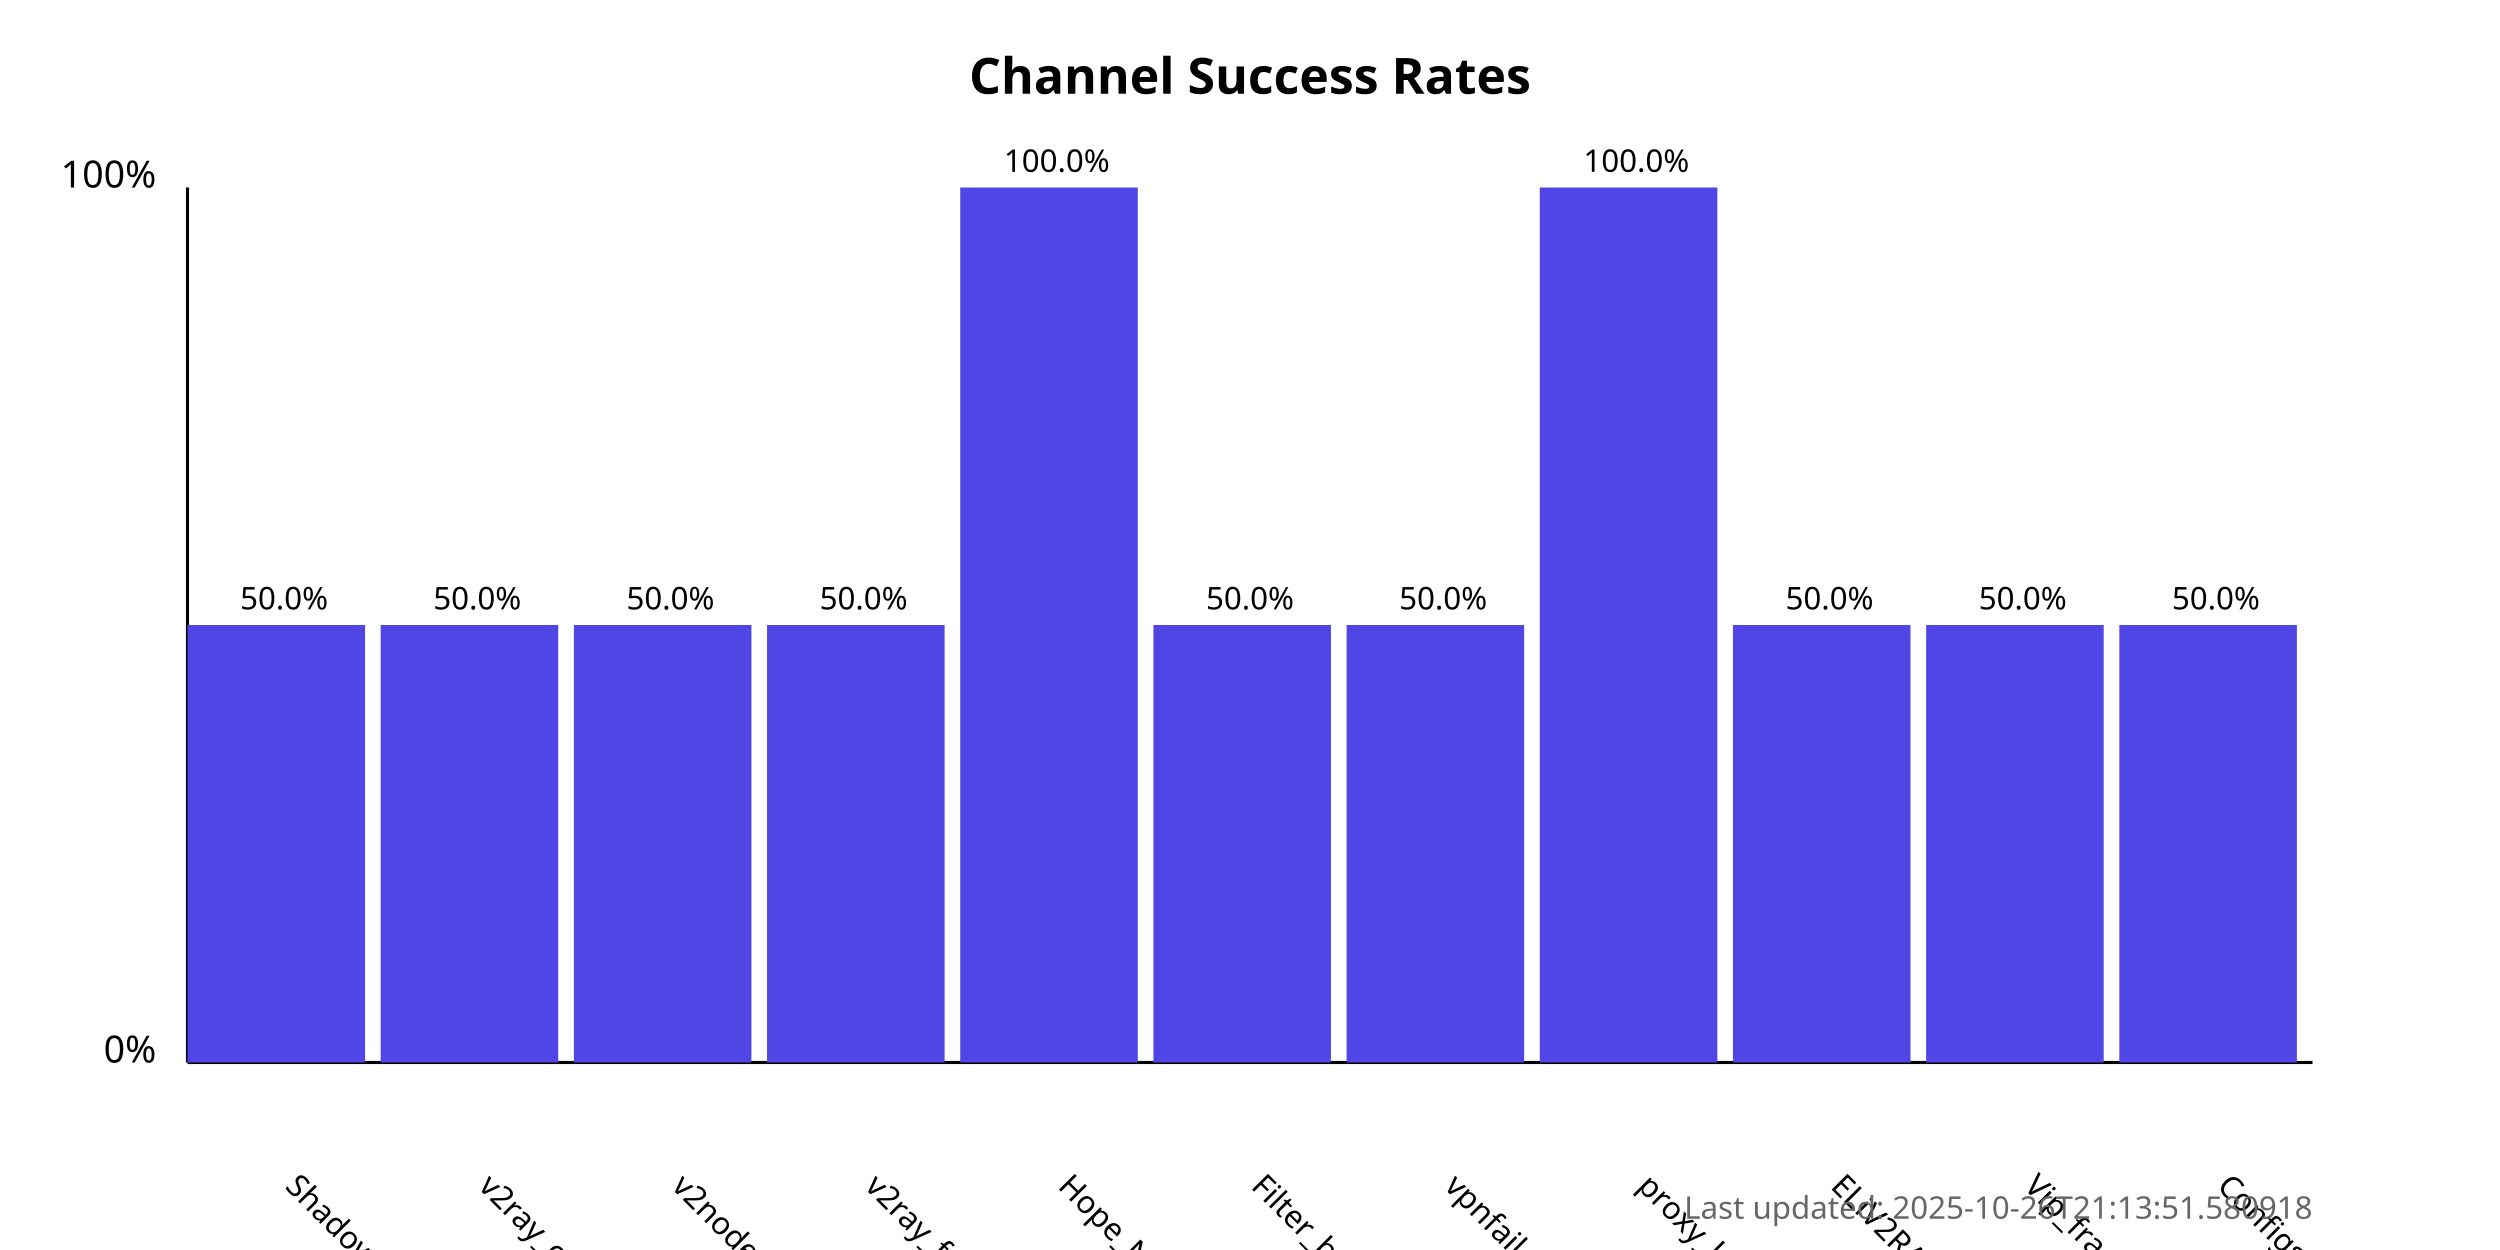
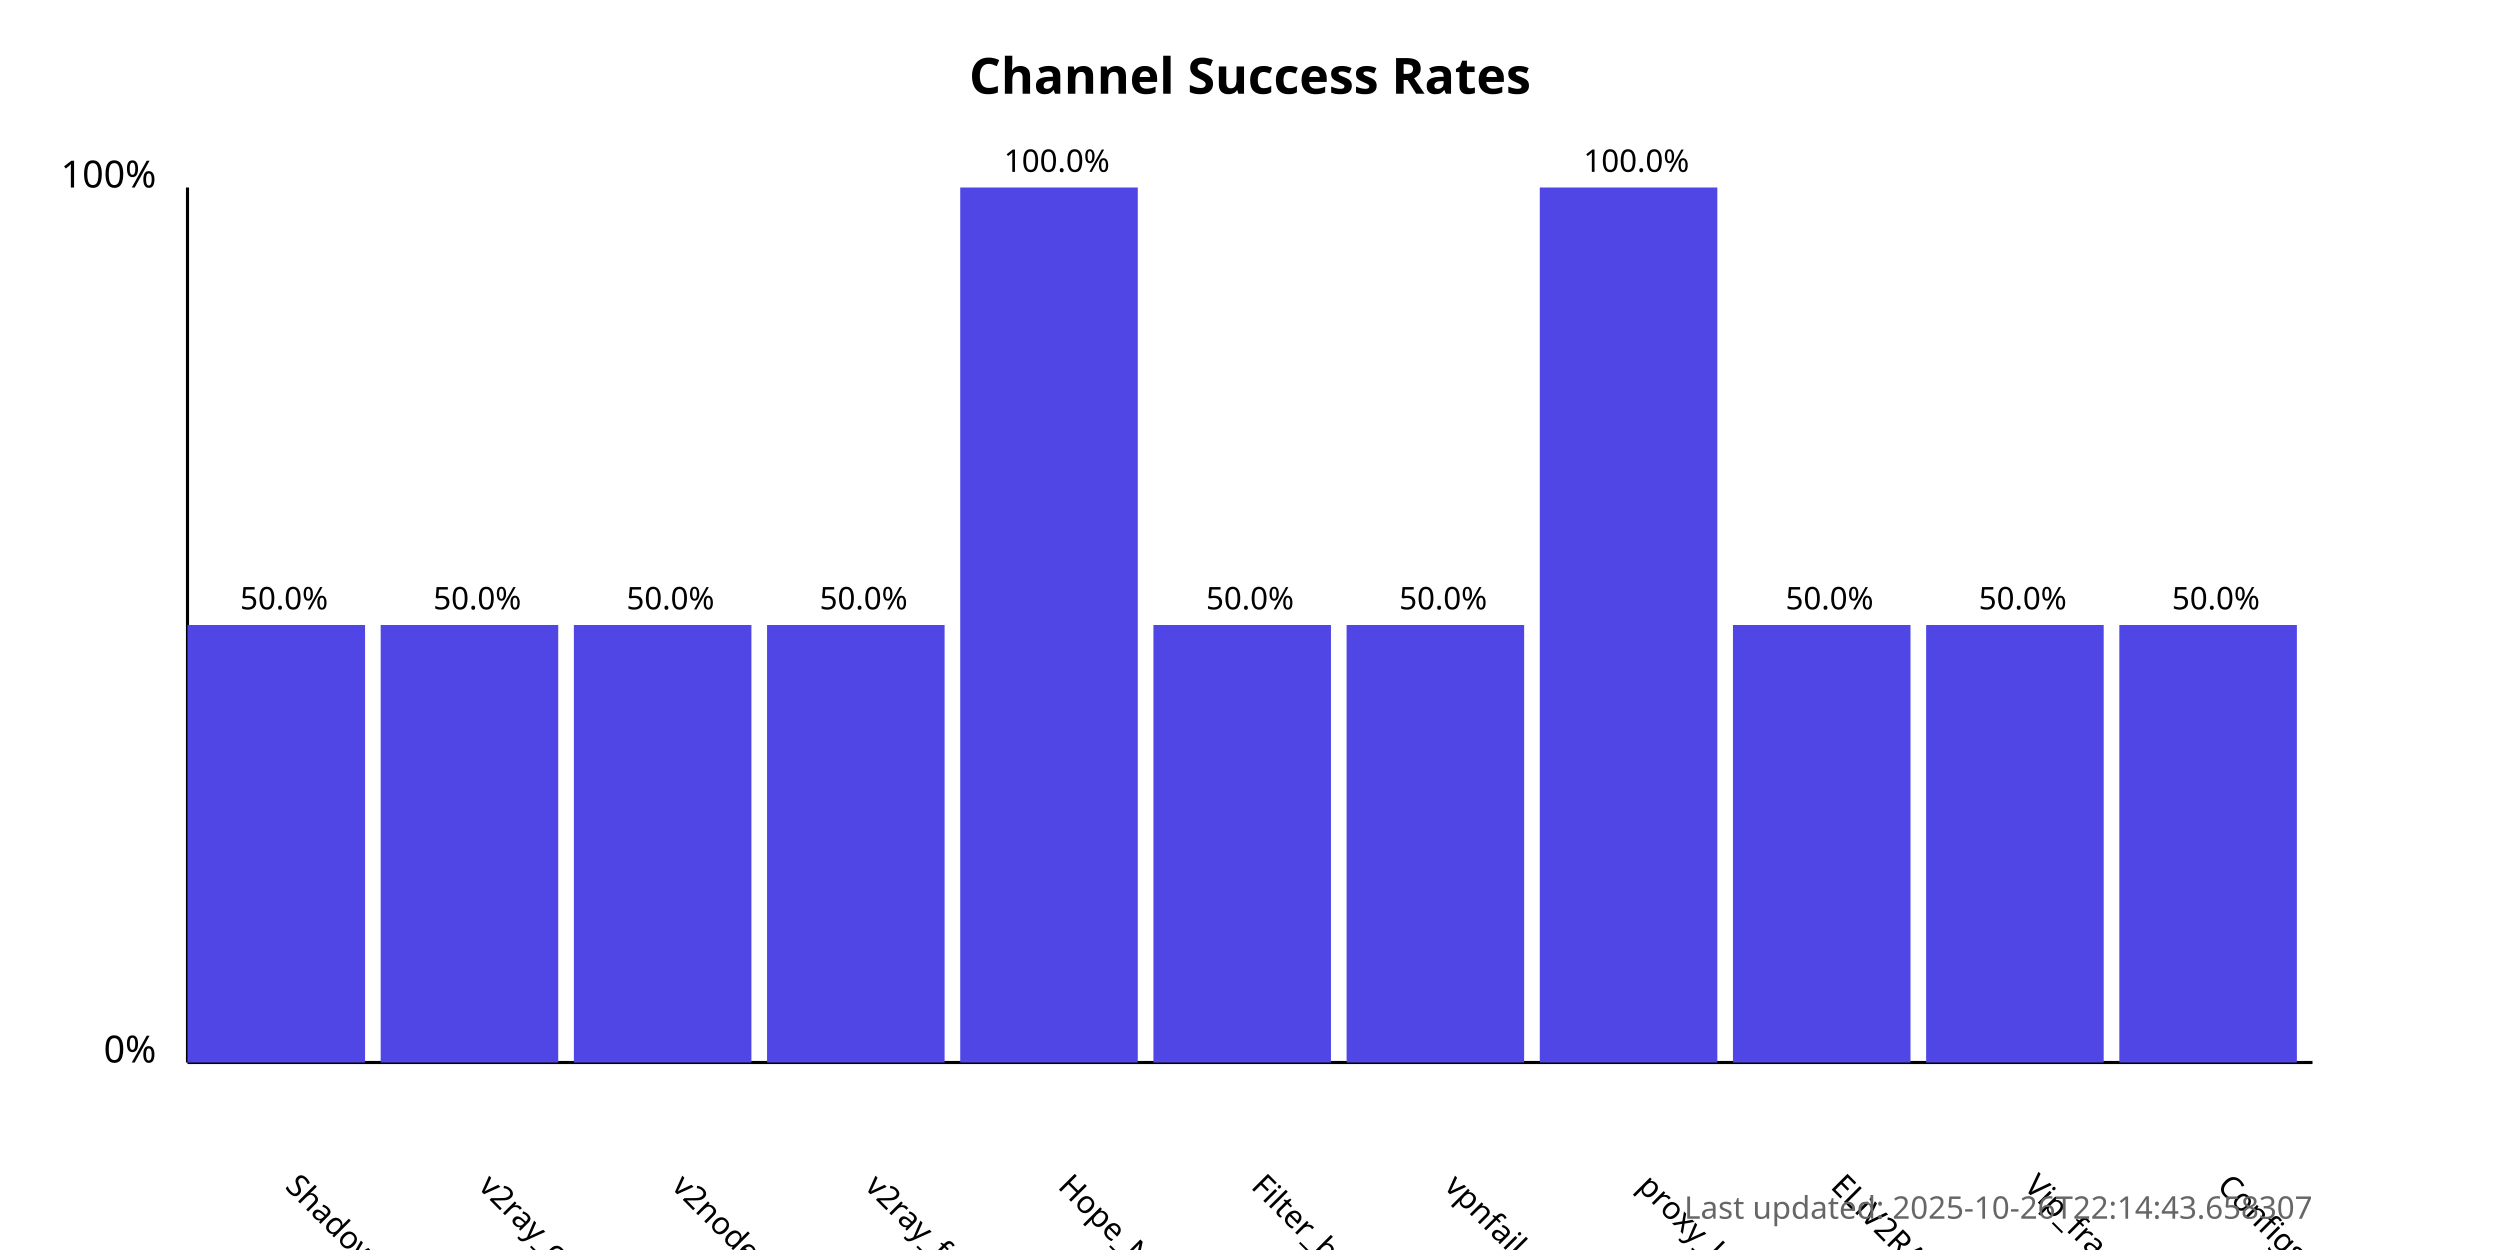
<svg xmlns="http://www.w3.org/2000/svg" width="800" height="400">
  <style>
            .chart-title { font: bold 16px sans-serif; }
            .axis-label { font: 12px sans-serif; }
            .tick-label { font: 10px sans-serif; }
            .bar { fill: #4f46e5; }
            .bar:hover { fill: #6366f1; }
            .timestamp { font: 10px sans-serif; fill: #666; }
        </style>
  <text x="400.0" y="30" text-anchor="middle" class="chart-title">
            Channel Success Rates
        </text>
  <line x1="60" y1="340" x2="60" y2="60" stroke="black" stroke-width="1" />
  <line x1="60" y1="340" x2="740" y2="340" stroke="black" stroke-width="1" />
  <text x="50" y="340" text-anchor="end" class="axis-label">0%</text>
  <text x="50" y="60" text-anchor="end" class="axis-label">100%</text>
  <g>
    <rect x="60" y="200.0" width="56.818" height="140.0" class="bar" />
    <text x="90.909" y="380" transform="rotate(45, 90.90909, 380)" text-anchor="start" class="tick-label">
                ShadowProxy66
            </text>
    <text x="90.909" y="195.0" text-anchor="middle" class="tick-label">
                50.0%
            </text>
  </g>
  <g>
    <rect x="121.818" y="200.0" width="56.818" height="140.0" class="bar" />
    <text x="152.727" y="380" transform="rotate(45, 152.7273, 380)" text-anchor="start" class="tick-label">
                v2ray_configs_pool
            </text>
    <text x="152.727" y="195.0" text-anchor="middle" class="tick-label">
                50.0%
            </text>
  </g>
  <g>
    <rect x="183.636" y="200.0" width="56.818" height="140.0" class="bar" />
    <text x="214.545" y="380" transform="rotate(45, 214.5455, 380)" text-anchor="start" class="tick-label">
                v2nodes
            </text>
    <text x="214.545" y="195.0" text-anchor="middle" class="tick-label">
                50.0%
            </text>
  </g>
  <g>
    <rect x="245.455" y="200.0" width="56.818" height="140.0" class="bar" />
    <text x="276.364" y="380" transform="rotate(45, 276.3636, 380)" text-anchor="start" class="tick-label">
                v2ray_free_conf
            </text>
    <text x="276.364" y="195.0" text-anchor="middle" class="tick-label">
                50.0%
            </text>
  </g>
  <g>
    <rect x="307.273" y="60.0" width="56.818" height="280.0" class="bar" />
    <text x="338.182" y="380" transform="rotate(45, 338.1818, 380)" text-anchor="start" class="tick-label">
                Hope_Net
            </text>
    <text x="338.182" y="55.0" text-anchor="middle" class="tick-label">
                100.0%
            </text>
  </g>
  <g>
    <rect x="369.091" y="200.0" width="56.818" height="140.0" class="bar" />
    <text x="400.0" y="380" transform="rotate(45, 400.0, 380)" text-anchor="start" class="tick-label">
                Filter_breaker
            </text>
    <text x="400.0" y="195.0" text-anchor="middle" class="tick-label">
                50.0%
            </text>
  </g>
  <g>
    <rect x="430.909" y="200.0" width="56.818" height="140.0" class="bar" />
    <text x="461.818" y="380" transform="rotate(45, 461.8182, 380)" text-anchor="start" class="tick-label">
                vpnfail_vless
            </text>
    <text x="461.818" y="195.0" text-anchor="middle" class="tick-label">
                50.0%
            </text>
  </g>
  <g>
    <rect x="492.727" y="60.0" width="56.818" height="280.0" class="bar" />
    <text x="523.636" y="380" transform="rotate(45, 523.6364, 380)" text-anchor="start" class="tick-label">
                proxy_kafee
            </text>
    <text x="523.636" y="55.0" text-anchor="middle" class="tick-label">
                100.0%
            </text>
  </g>
  <g>
    <rect x="554.545" y="200.0" width="56.818" height="140.0" class="bar" />
    <text x="585.455" y="380" transform="rotate(45, 585.4545, 380)" text-anchor="start" class="tick-label">
                ELiV2RAY
            </text>
    <text x="585.455" y="195.0" text-anchor="middle" class="tick-label">
                50.0%
            </text>
  </g>
  <g>
    <rect x="616.364" y="200.0" width="56.818" height="140.0" class="bar" />
    <text x="647.273" y="380" transform="rotate(45, 647.2727, 380)" text-anchor="start" class="tick-label">
                Vip_fragment_v2ray
            </text>
    <text x="647.273" y="195.0" text-anchor="middle" class="tick-label">
                50.0%
            </text>
  </g>
  <g>
    <rect x="678.182" y="200.0" width="56.818" height="140.0" class="bar" />
    <text x="709.091" y="380" transform="rotate(45, 709.0909, 380)" text-anchor="start" class="tick-label">
                ConfigsHubPlus
            </text>
    <text x="709.091" y="195.0" text-anchor="middle" class="tick-label">
                50.0%
            </text>
  </g>
  <text x="740" y="390" text-anchor="end" class="timestamp">
-             Last updated: 2025-10-26T21:13:51.580918
+             Last updated: 2025-10-26T22:14:43.658307
        </text>
</svg>
